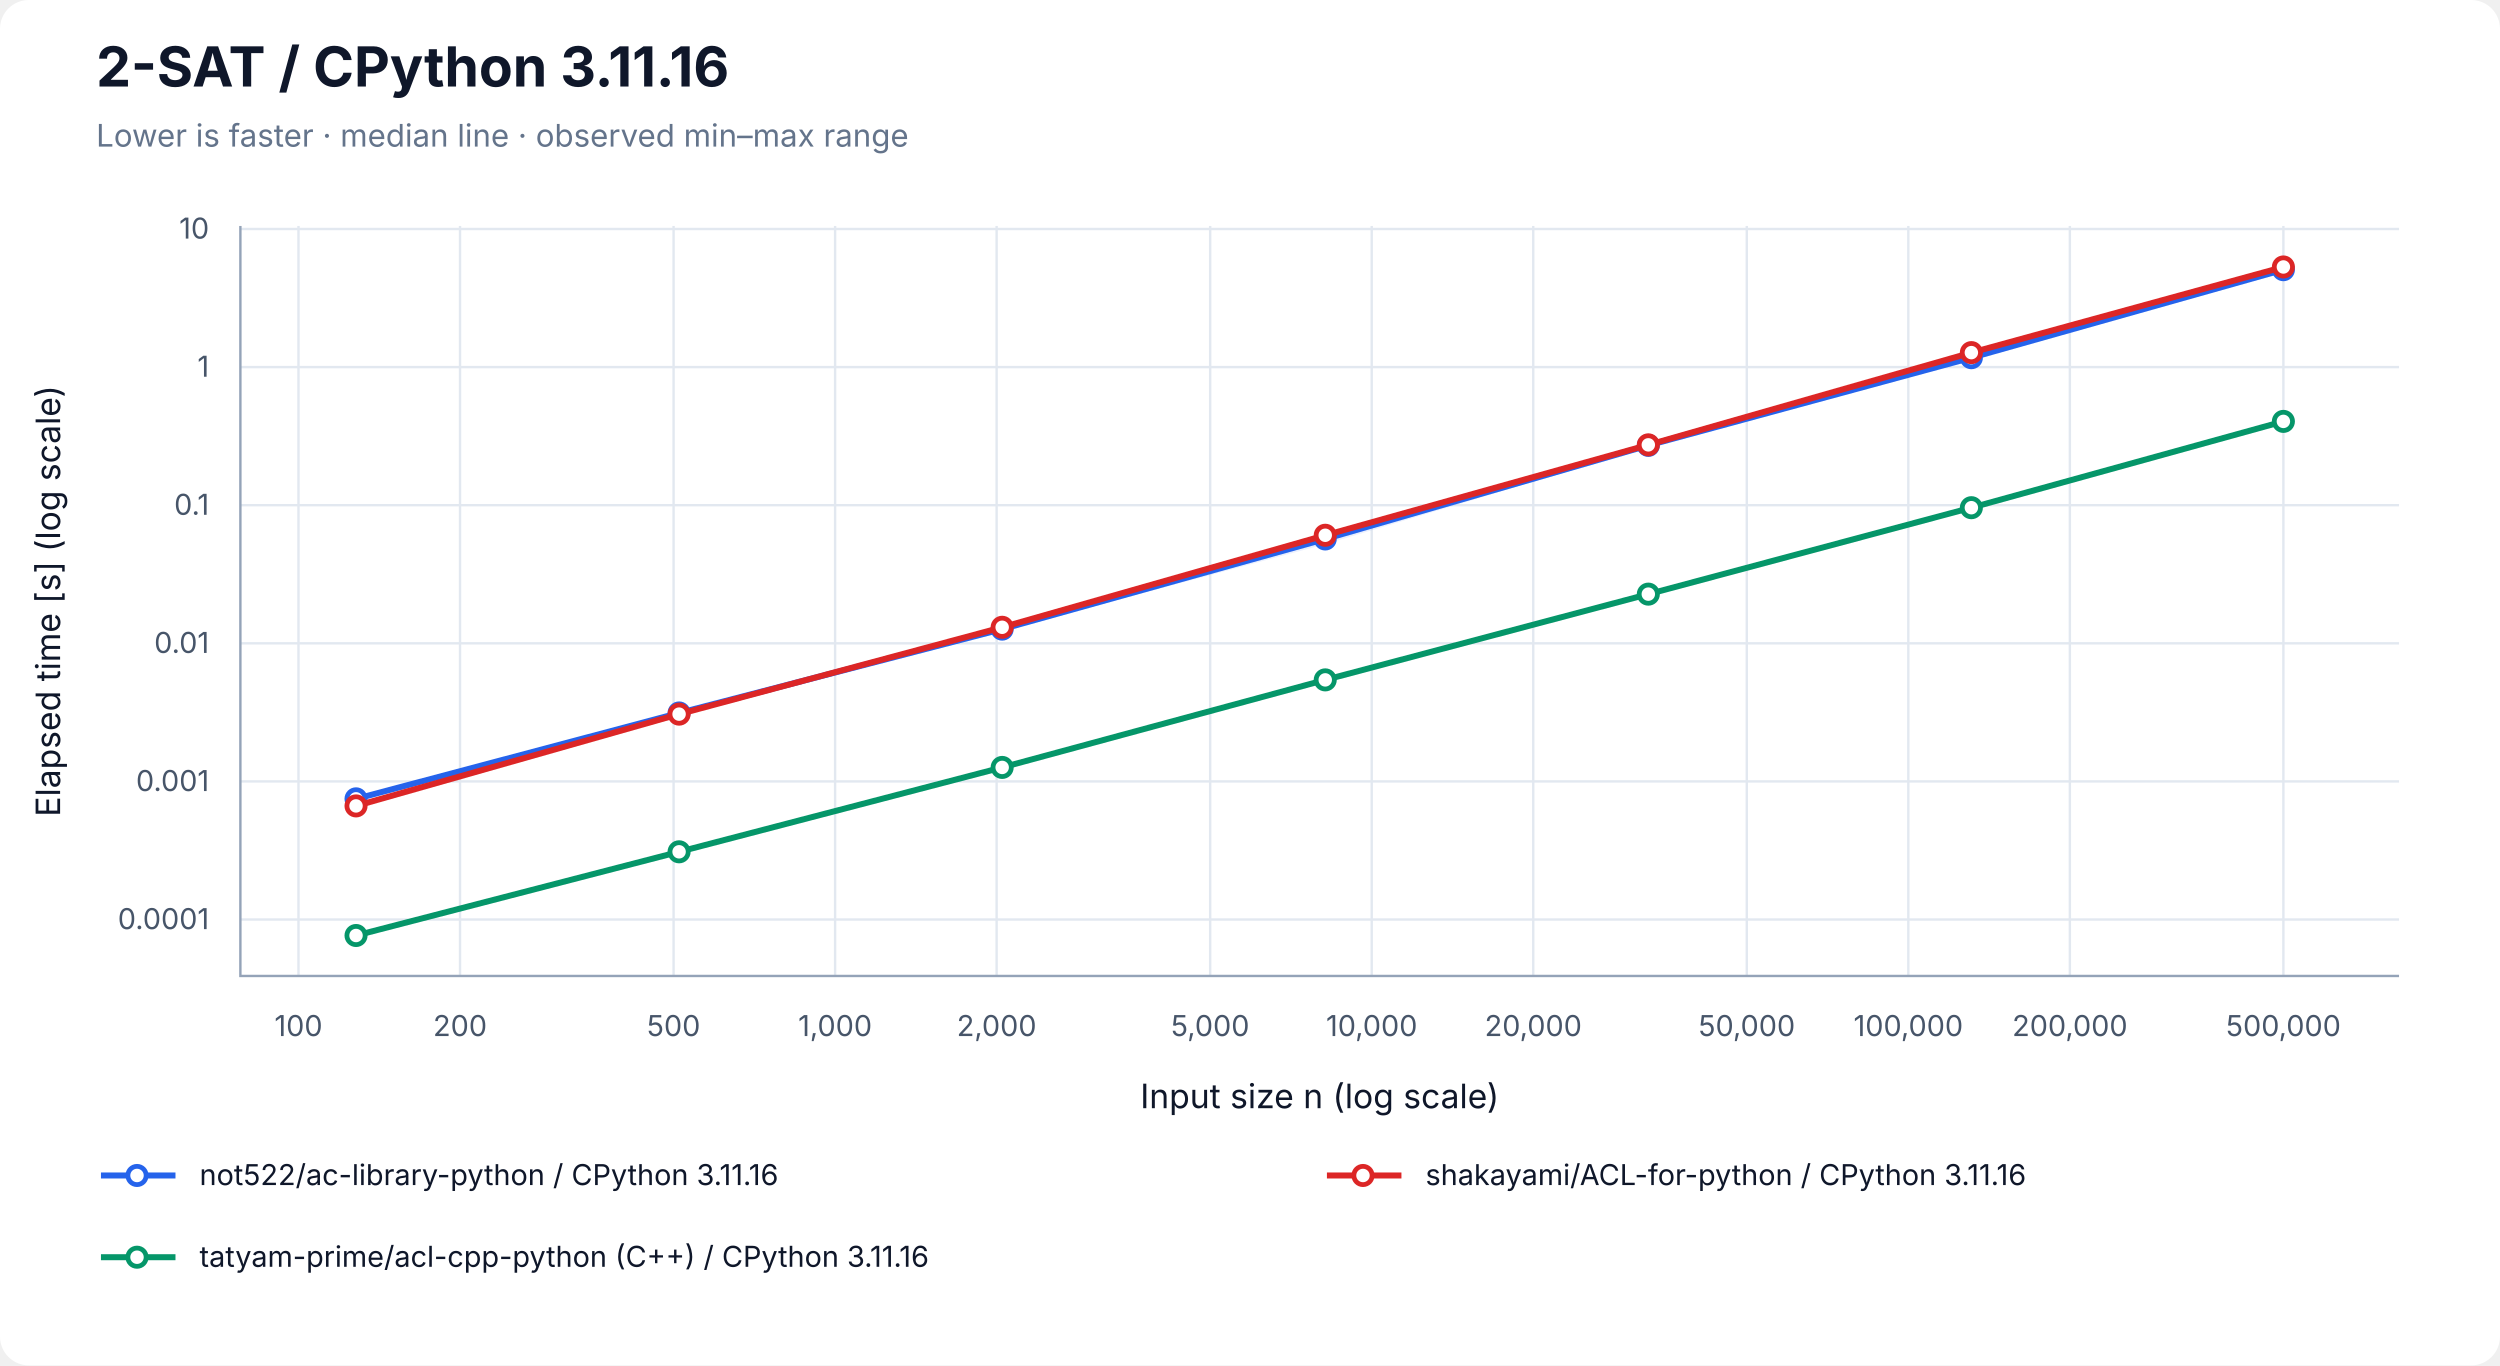
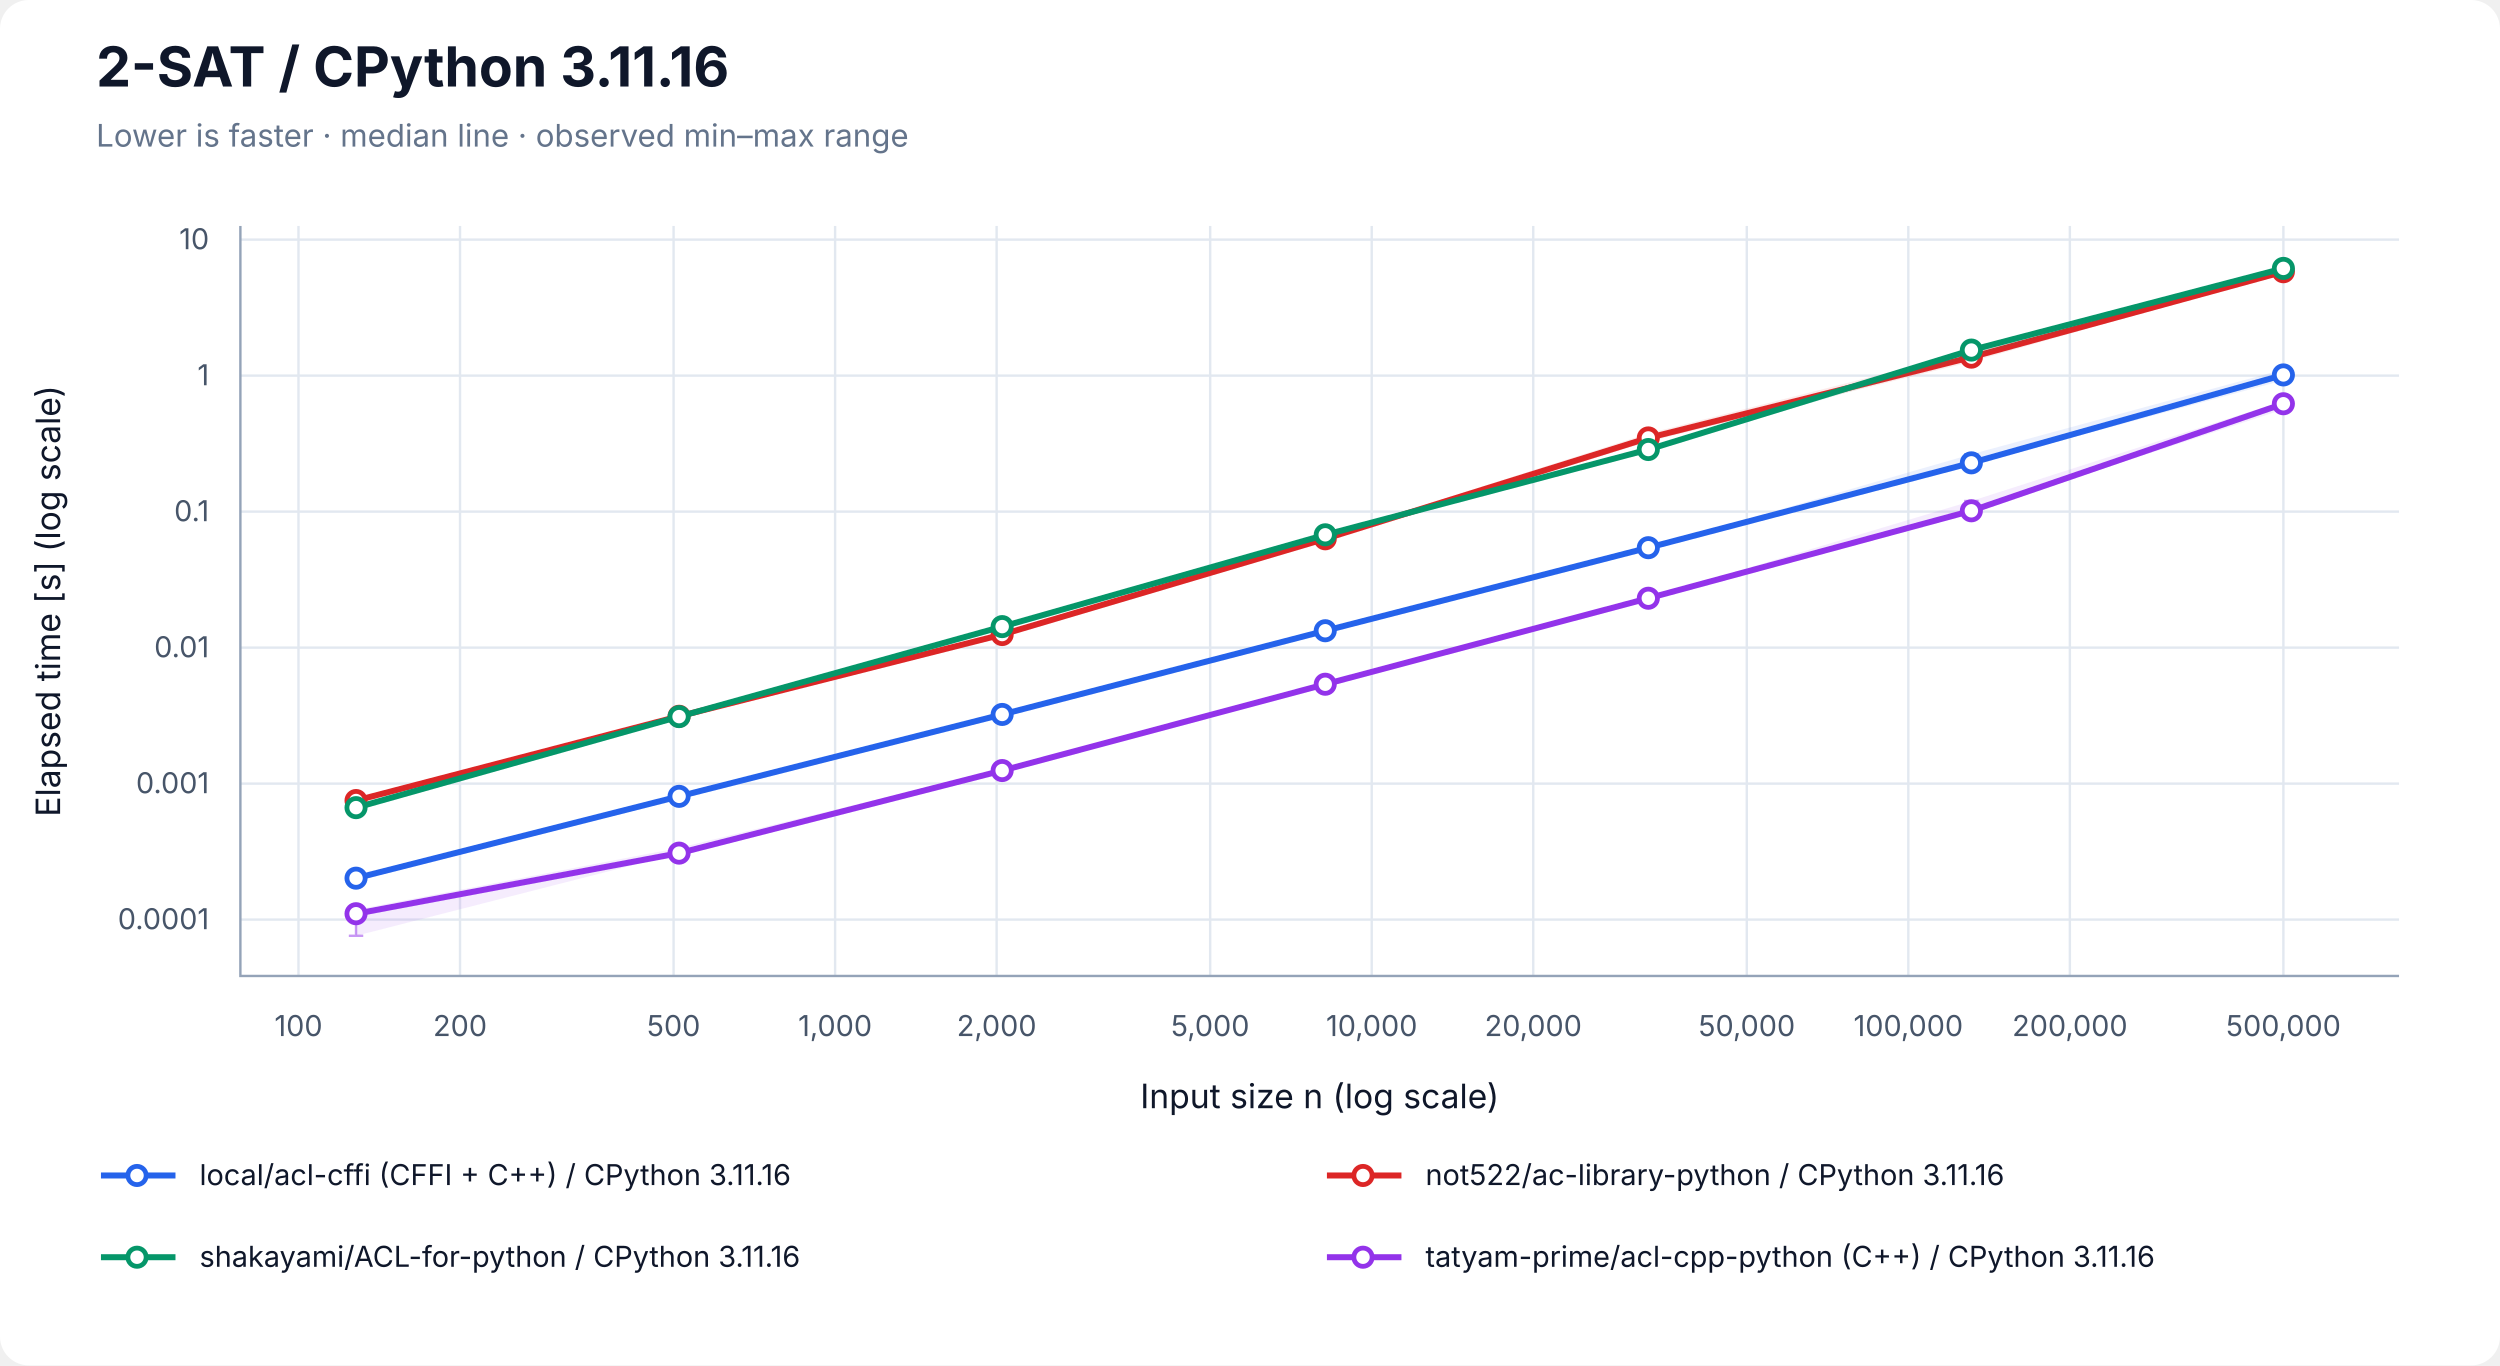
<svg xmlns="http://www.w3.org/2000/svg" width="1040" height="568" viewBox="0 0 1040 568" role="img" aria-labelledby="title desc">
  <rect width="100%" height="100%" rx="12" fill="white" />
  <g font-family="-apple-system, BlinkMacSystemFont, Segoe UI, sans-serif" fill="#0f172a">
    <text x="40" y="36" font-size="23" font-weight="700">2-SAT / CPython 3.11.16</text>
    <text x="40" y="61" font-size="13" fill="#64748b">Lower is faster · median line · observed min–max range</text>
    <line x1="124.17" y1="94" x2="124.17" y2="406" stroke="#e2e8f0" />
    <text x="124.17" y="431" font-size="12" text-anchor="middle" fill="#475569">100</text>
    <line x1="191.37" y1="94" x2="191.37" y2="406" stroke="#e2e8f0" />
    <text x="191.37" y="431" font-size="12" text-anchor="middle" fill="#475569">200</text>
    <line x1="280.21" y1="94" x2="280.21" y2="406" stroke="#e2e8f0" />
    <text x="280.21" y="431" font-size="12" text-anchor="middle" fill="#475569">500</text>
    <line x1="347.40" y1="94" x2="347.40" y2="406" stroke="#e2e8f0" />
    <text x="347.40" y="431" font-size="12" text-anchor="middle" fill="#475569">1,000</text>
    <line x1="414.60" y1="94" x2="414.60" y2="406" stroke="#e2e8f0" />
    <text x="414.60" y="431" font-size="12" text-anchor="middle" fill="#475569">2,000</text>
    <line x1="503.43" y1="94" x2="503.43" y2="406" stroke="#e2e8f0" />
    <text x="503.43" y="431" font-size="12" text-anchor="middle" fill="#475569">5,000</text>
    <line x1="570.63" y1="94" x2="570.63" y2="406" stroke="#e2e8f0" />
    <text x="570.63" y="431" font-size="12" text-anchor="middle" fill="#475569">10,000</text>
    <line x1="637.83" y1="94" x2="637.83" y2="406" stroke="#e2e8f0" />
    <text x="637.83" y="431" font-size="12" text-anchor="middle" fill="#475569">20,000</text>
    <line x1="726.66" y1="94" x2="726.66" y2="406" stroke="#e2e8f0" />
    <text x="726.66" y="431" font-size="12" text-anchor="middle" fill="#475569">50,000</text>
    <line x1="793.86" y1="94" x2="793.86" y2="406" stroke="#e2e8f0" />
    <text x="793.86" y="431" font-size="12" text-anchor="middle" fill="#475569">100,000</text>
    <line x1="861.06" y1="94" x2="861.06" y2="406" stroke="#e2e8f0" />
    <text x="861.06" y="431" font-size="12" text-anchor="middle" fill="#475569">200,000</text>
    <line x1="949.89" y1="94" x2="949.89" y2="406" stroke="#e2e8f0" />
    <text x="949.89" y="431" font-size="12" text-anchor="middle" fill="#475569">500,000</text>
-     <line x1="100" y1="382.52" x2="998" y2="382.52" stroke="#e2e8f0" />
-     <text x="87" y="386.52" font-size="12" text-anchor="end" fill="#475569">0.0001</text>
-     <line x1="100" y1="325.07" x2="998" y2="325.07" stroke="#e2e8f0" />
-     <text x="87" y="329.07" font-size="12" text-anchor="end" fill="#475569">0.001</text>
-     <line x1="100" y1="267.62" x2="998" y2="267.62" stroke="#e2e8f0" />
-     <text x="87" y="271.62" font-size="12" text-anchor="end" fill="#475569">0.01</text>
-     <line x1="100" y1="210.16" x2="998" y2="210.16" stroke="#e2e8f0" />
-     <text x="87" y="214.16" font-size="12" text-anchor="end" fill="#475569">0.1</text>
-     <line x1="100" y1="152.71" x2="998" y2="152.71" stroke="#e2e8f0" />
-     <text x="87" y="156.71" font-size="12" text-anchor="end" fill="#475569">1</text>
-     <line x1="100" y1="95.26" x2="998" y2="95.26" stroke="#e2e8f0" />
-     <text x="87" y="99.26" font-size="12" text-anchor="end" fill="#475569">10</text>
+     <line x1="100" y1="382.55" x2="998" y2="382.55" stroke="#e2e8f0" />
+     <text x="87" y="386.55" font-size="12" text-anchor="end" fill="#475569">0.0001</text>
+     <line x1="100" y1="325.98" x2="998" y2="325.98" stroke="#e2e8f0" />
+     <text x="87" y="329.98" font-size="12" text-anchor="end" fill="#475569">0.001</text>
+     <line x1="100" y1="269.41" x2="998" y2="269.41" stroke="#e2e8f0" />
+     <text x="87" y="273.41" font-size="12" text-anchor="end" fill="#475569">0.01</text>
+     <line x1="100" y1="212.83" x2="998" y2="212.83" stroke="#e2e8f0" />
+     <text x="87" y="216.83" font-size="12" text-anchor="end" fill="#475569">0.1</text>
+     <line x1="100" y1="156.26" x2="998" y2="156.26" stroke="#e2e8f0" />
+     <text x="87" y="160.26" font-size="12" text-anchor="end" fill="#475569">1</text>
+     <line x1="100" y1="99.68" x2="998" y2="99.68" stroke="#e2e8f0" />
+     <text x="87" y="103.68" font-size="12" text-anchor="end" fill="#475569">10</text>
    <path d="M100 94 V406 H998" fill="none" stroke="#94a3b8" />
    <text x="549" y="461" font-size="14" text-anchor="middle">Input size n (log scale)</text>
    <text transform="translate(25 250) rotate(-90)" font-size="14" text-anchor="middle">Elapsed time [s] (log scale)</text>
-     <polygon points="148.11,332.16 282.50,296.56 416.90,261.65 551.30,223.06 685.70,184.61 820.09,148.03 949.89,111.55 949.89,112.42 820.09,149.33 685.70,186.00 551.30,226.39 416.90,262.40 282.50,296.70 148.11,332.46" fill="#2563eb" fill-opacity="0.09" />
-     <path d="M148.11,332.16 V332.46 M145.11,332.16 H151.11 M145.11,332.46 H151.11" stroke="#2563eb" stroke-opacity="0.5" fill="none" />
-     <path d="M282.50,296.56 V296.70 M279.50,296.56 H285.50 M279.50,296.70 H285.50" stroke="#2563eb" stroke-opacity="0.5" fill="none" />
-     <path d="M416.90,261.65 V262.40 M413.90,261.65 H419.90 M413.90,262.40 H419.90" stroke="#2563eb" stroke-opacity="0.5" fill="none" />
-     <path d="M551.30,223.06 V226.39 M548.30,223.06 H554.30 M548.30,226.39 H554.30" stroke="#2563eb" stroke-opacity="0.5" fill="none" />
-     <path d="M685.70,184.61 V186.00 M682.70,184.61 H688.70 M682.70,186.00 H688.70" stroke="#2563eb" stroke-opacity="0.5" fill="none" />
-     <path d="M820.09,148.03 V149.33 M817.09,148.03 H823.09 M817.09,149.33 H823.09" stroke="#2563eb" stroke-opacity="0.5" fill="none" />
-     <path d="M949.89,111.55 V112.42 M946.89,111.55 H952.89 M946.89,112.42 H952.89" stroke="#2563eb" stroke-opacity="0.5" fill="none" />
-     <polyline points="148.11,332.32 282.50,296.59 416.90,261.71 551.30,224.21 685.70,185.28 820.09,148.80 949.89,112.19" fill="none" stroke="#2563eb" stroke-width="2.5" />
-     <circle cx="148.11" cy="332.32" r="3.8" fill="white" stroke="#2563eb" stroke-width="2" />
-     <circle cx="282.50" cy="296.59" r="3.8" fill="white" stroke="#2563eb" stroke-width="2" />
-     <circle cx="416.90" cy="261.71" r="3.8" fill="white" stroke="#2563eb" stroke-width="2" />
-     <circle cx="551.30" cy="224.21" r="3.8" fill="white" stroke="#2563eb" stroke-width="2" />
-     <circle cx="685.70" cy="185.28" r="3.8" fill="white" stroke="#2563eb" stroke-width="2" />
-     <circle cx="820.09" cy="148.80" r="3.8" fill="white" stroke="#2563eb" stroke-width="2" />
-     <circle cx="949.89" cy="112.19" r="3.8" fill="white" stroke="#2563eb" stroke-width="2" />
-     <polygon points="148.11,334.95 282.50,297.04 416.90,260.52 551.30,221.91 685.70,184.67 820.09,146.12 949.89,110.71 949.89,111.27 820.09,146.81 685.70,185.33 551.30,223.56 416.90,261.51 282.50,297.33 148.11,335.29" fill="#dc2626" fill-opacity="0.09" />
-     <path d="M148.11,334.95 V335.29 M145.11,334.95 H151.11 M145.11,335.29 H151.11" stroke="#dc2626" stroke-opacity="0.5" fill="none" />
-     <path d="M282.50,297.04 V297.33 M279.50,297.04 H285.50 M279.50,297.33 H285.50" stroke="#dc2626" stroke-opacity="0.5" fill="none" />
-     <path d="M416.90,260.52 V261.51 M413.90,260.52 H419.90 M413.90,261.51 H419.90" stroke="#dc2626" stroke-opacity="0.5" fill="none" />
-     <path d="M551.30,221.91 V223.56 M548.30,221.91 H554.30 M548.30,223.56 H554.30" stroke="#dc2626" stroke-opacity="0.5" fill="none" />
-     <path d="M685.70,184.67 V185.33 M682.70,184.67 H688.70 M682.70,185.33 H688.70" stroke="#dc2626" stroke-opacity="0.5" fill="none" />
-     <path d="M820.09,146.12 V146.81 M817.09,146.12 H823.09 M817.09,146.81 H823.09" stroke="#dc2626" stroke-opacity="0.5" fill="none" />
-     <path d="M949.89,110.71 V111.27 M946.89,110.71 H952.89 M946.89,111.27 H952.89" stroke="#dc2626" stroke-opacity="0.5" fill="none" />
-     <polyline points="148.11,335.26 282.50,297.08 416.90,260.95 551.30,222.67 685.70,185.06 820.09,146.69 949.89,111.06" fill="none" stroke="#dc2626" stroke-width="2.5" />
-     <circle cx="148.11" cy="335.26" r="3.8" fill="white" stroke="#dc2626" stroke-width="2" />
-     <circle cx="282.50" cy="297.08" r="3.8" fill="white" stroke="#dc2626" stroke-width="2" />
-     <circle cx="416.90" cy="260.95" r="3.8" fill="white" stroke="#dc2626" stroke-width="2" />
-     <circle cx="551.30" cy="222.67" r="3.8" fill="white" stroke="#dc2626" stroke-width="2" />
-     <circle cx="685.70" cy="185.06" r="3.8" fill="white" stroke="#dc2626" stroke-width="2" />
-     <circle cx="820.09" cy="146.69" r="3.8" fill="white" stroke="#dc2626" stroke-width="2" />
-     <circle cx="949.89" cy="111.06" r="3.8" fill="white" stroke="#dc2626" stroke-width="2" />
-     <polygon points="148.11,389.13 282.50,354.32 416.90,318.96 551.30,282.75 685.70,246.11 820.09,210.85 949.89,174.21 949.89,176.22 820.09,211.30 685.70,247.23 551.30,283.00 416.90,319.29 282.50,354.42 148.11,389.29" fill="#059669" fill-opacity="0.09" />
-     <path d="M148.11,389.13 V389.29 M145.11,389.13 H151.11 M145.11,389.29 H151.11" stroke="#059669" stroke-opacity="0.5" fill="none" />
-     <path d="M282.50,354.32 V354.42 M279.50,354.32 H285.50 M279.50,354.42 H285.50" stroke="#059669" stroke-opacity="0.5" fill="none" />
-     <path d="M416.90,318.96 V319.29 M413.90,318.96 H419.90 M413.90,319.29 H419.90" stroke="#059669" stroke-opacity="0.5" fill="none" />
-     <path d="M551.30,282.75 V283.00 M548.30,282.75 H554.30 M548.30,283.00 H554.30" stroke="#059669" stroke-opacity="0.5" fill="none" />
-     <path d="M685.70,246.11 V247.23 M682.70,246.11 H688.70 M682.70,247.23 H688.70" stroke="#059669" stroke-opacity="0.5" fill="none" />
-     <path d="M820.09,210.85 V211.30 M817.09,210.85 H823.09 M817.09,211.30 H823.09" stroke="#059669" stroke-opacity="0.5" fill="none" />
-     <path d="M949.89,174.21 V176.22 M946.89,174.21 H952.89 M946.89,176.22 H952.89" stroke="#059669" stroke-opacity="0.5" fill="none" />
-     <polyline points="148.11,389.17 282.50,354.35 416.90,319.25 551.30,282.83 685.70,247.16 820.09,211.20 949.89,175.30" fill="none" stroke="#059669" stroke-width="2.5" />
-     <circle cx="148.11" cy="389.17" r="3.8" fill="white" stroke="#059669" stroke-width="2" />
-     <circle cx="282.50" cy="354.35" r="3.8" fill="white" stroke="#059669" stroke-width="2" />
-     <circle cx="416.90" cy="319.25" r="3.8" fill="white" stroke="#059669" stroke-width="2" />
-     <circle cx="551.30" cy="282.83" r="3.8" fill="white" stroke="#059669" stroke-width="2" />
-     <circle cx="685.70" cy="247.16" r="3.8" fill="white" stroke="#059669" stroke-width="2" />
-     <circle cx="820.09" cy="211.20" r="3.8" fill="white" stroke="#059669" stroke-width="2" />
-     <circle cx="949.89" cy="175.30" r="3.8" fill="white" stroke="#059669" stroke-width="2" />
+     <polygon points="148.11,364.88 282.50,331.18 416.90,296.77 551.30,262.17 685.70,227.77 820.09,188.96 949.89,153.70 949.89,158.20 820.09,193.38 685.70,227.90 551.30,262.58 416.90,297.28 282.50,331.71 148.11,365.47" fill="#2563eb" fill-opacity="0.09" />
+     <path d="M148.11,364.88 V365.47 M145.11,364.88 H151.11 M145.11,365.47 H151.11" stroke="#2563eb" stroke-opacity="0.5" fill="none" />
+     <path d="M282.50,331.18 V331.71 M279.50,331.18 H285.50 M279.50,331.71 H285.50" stroke="#2563eb" stroke-opacity="0.5" fill="none" />
+     <path d="M416.90,296.77 V297.28 M413.90,296.77 H419.90 M413.90,297.28 H419.90" stroke="#2563eb" stroke-opacity="0.5" fill="none" />
+     <path d="M551.30,262.17 V262.58 M548.30,262.17 H554.30 M548.30,262.58 H554.30" stroke="#2563eb" stroke-opacity="0.5" fill="none" />
+     <path d="M685.70,227.77 V227.90 M682.70,227.77 H688.70 M682.70,227.90 H688.70" stroke="#2563eb" stroke-opacity="0.5" fill="none" />
+     <path d="M820.09,188.96 V193.38 M817.09,188.96 H823.09 M817.09,193.38 H823.09" stroke="#2563eb" stroke-opacity="0.5" fill="none" />
+     <path d="M949.89,153.70 V158.20 M946.89,153.70 H952.89 M946.89,158.20 H952.89" stroke="#2563eb" stroke-opacity="0.5" fill="none" />
+     <polyline points="148.11,365.32 282.50,331.28 416.90,297.21 551.30,262.39 685.70,227.84 820.09,192.54 949.89,155.97" fill="none" stroke="#2563eb" stroke-width="2.5" />
+     <circle cx="148.11" cy="365.32" r="3.8" fill="white" stroke="#2563eb" stroke-width="2" />
+     <circle cx="282.50" cy="331.28" r="3.8" fill="white" stroke="#2563eb" stroke-width="2" />
+     <circle cx="416.90" cy="297.21" r="3.8" fill="white" stroke="#2563eb" stroke-width="2" />
+     <circle cx="551.30" cy="262.39" r="3.8" fill="white" stroke="#2563eb" stroke-width="2" />
+     <circle cx="685.70" cy="227.84" r="3.8" fill="white" stroke="#2563eb" stroke-width="2" />
+     <circle cx="820.09" cy="192.54" r="3.8" fill="white" stroke="#2563eb" stroke-width="2" />
+     <circle cx="949.89" cy="155.97" r="3.8" fill="white" stroke="#2563eb" stroke-width="2" />
+     <polygon points="148.11,332.85 282.50,297.84 416.90,263.72 551.30,223.23 685.70,180.33 820.09,146.18 949.89,112.09 949.89,113.51 820.09,150.48 685.70,183.73 551.30,224.87 416.90,264.13 282.50,298.27 148.11,333.18" fill="#dc2626" fill-opacity="0.09" />
+     <path d="M148.11,332.85 V333.18 M145.11,332.85 H151.11 M145.11,333.18 H151.11" stroke="#dc2626" stroke-opacity="0.5" fill="none" />
+     <path d="M282.50,297.84 V298.27 M279.50,297.84 H285.50 M279.50,298.27 H285.50" stroke="#dc2626" stroke-opacity="0.5" fill="none" />
+     <path d="M416.90,263.72 V264.13 M413.90,263.72 H419.90 M413.90,264.13 H419.90" stroke="#dc2626" stroke-opacity="0.5" fill="none" />
+     <path d="M551.30,223.23 V224.87 M548.30,223.23 H554.30 M548.30,224.87 H554.30" stroke="#dc2626" stroke-opacity="0.5" fill="none" />
+     <path d="M685.70,180.33 V183.73 M682.70,180.33 H688.70 M682.70,183.73 H688.70" stroke="#dc2626" stroke-opacity="0.5" fill="none" />
+     <path d="M820.09,146.18 V150.48 M817.09,146.18 H823.09 M817.09,150.48 H823.09" stroke="#dc2626" stroke-opacity="0.5" fill="none" />
+     <path d="M949.89,112.09 V113.51 M946.89,112.09 H952.89 M946.89,113.51 H952.89" stroke="#dc2626" stroke-opacity="0.5" fill="none" />
+     <polyline points="148.11,333.02 282.50,297.97 416.90,263.97 551.30,224.14 685.70,182.18 820.09,148.57 949.89,113.04" fill="none" stroke="#dc2626" stroke-width="2.5" />
+     <circle cx="148.11" cy="333.02" r="3.8" fill="white" stroke="#dc2626" stroke-width="2" />
+     <circle cx="282.50" cy="297.97" r="3.8" fill="white" stroke="#dc2626" stroke-width="2" />
+     <circle cx="416.90" cy="263.97" r="3.8" fill="white" stroke="#dc2626" stroke-width="2" />
+     <circle cx="551.30" cy="224.14" r="3.8" fill="white" stroke="#dc2626" stroke-width="2" />
+     <circle cx="685.70" cy="182.18" r="3.8" fill="white" stroke="#dc2626" stroke-width="2" />
+     <circle cx="820.09" cy="148.57" r="3.8" fill="white" stroke="#dc2626" stroke-width="2" />
+     <circle cx="949.89" cy="113.04" r="3.8" fill="white" stroke="#dc2626" stroke-width="2" />
+     <polygon points="148.11,335.96 282.50,297.90 416.90,259.88 551.30,222.26 685.70,186.69 820.09,144.53 949.89,110.71 949.89,111.90 820.09,148.21 685.70,187.28 551.30,222.59 416.90,261.18 282.50,298.30 148.11,336.19" fill="#059669" fill-opacity="0.09" />
+     <path d="M148.11,335.96 V336.19 M145.11,335.96 H151.11 M145.11,336.19 H151.11" stroke="#059669" stroke-opacity="0.5" fill="none" />
+     <path d="M282.50,297.90 V298.30 M279.50,297.90 H285.50 M279.50,298.30 H285.50" stroke="#059669" stroke-opacity="0.5" fill="none" />
+     <path d="M416.90,259.88 V261.18 M413.90,259.88 H419.90 M413.90,261.18 H419.90" stroke="#059669" stroke-opacity="0.5" fill="none" />
+     <path d="M551.30,222.26 V222.59 M548.30,222.26 H554.30 M548.30,222.59 H554.30" stroke="#059669" stroke-opacity="0.5" fill="none" />
+     <path d="M685.70,186.69 V187.28 M682.70,186.69 H688.70 M682.70,187.28 H688.70" stroke="#059669" stroke-opacity="0.5" fill="none" />
+     <path d="M820.09,144.53 V148.21 M817.09,144.53 H823.09 M817.09,148.21 H823.09" stroke="#059669" stroke-opacity="0.5" fill="none" />
+     <path d="M949.89,110.71 V111.90 M946.89,110.71 H952.89 M946.89,111.90 H952.89" stroke="#059669" stroke-opacity="0.5" fill="none" />
+     <polyline points="148.11,335.98 282.50,298.11 416.90,260.67 551.30,222.48 685.70,187.00 820.09,145.63 949.89,111.65" fill="none" stroke="#059669" stroke-width="2.5" />
+     <circle cx="148.11" cy="335.98" r="3.8" fill="white" stroke="#059669" stroke-width="2" />
+     <circle cx="282.50" cy="298.11" r="3.8" fill="white" stroke="#059669" stroke-width="2" />
+     <circle cx="416.90" cy="260.67" r="3.8" fill="white" stroke="#059669" stroke-width="2" />
+     <circle cx="551.30" cy="222.48" r="3.8" fill="white" stroke="#059669" stroke-width="2" />
+     <circle cx="685.70" cy="187.00" r="3.8" fill="white" stroke="#059669" stroke-width="2" />
+     <circle cx="820.09" cy="145.63" r="3.8" fill="white" stroke="#059669" stroke-width="2" />
+     <circle cx="949.89" cy="111.65" r="3.8" fill="white" stroke="#059669" stroke-width="2" />
+     <polygon points="148.11,378.42 282.50,352.70 416.90,319.82 551.30,284.27 685.70,248.70 820.09,208.42 949.89,166.81 949.89,170.27 820.09,212.94 685.70,249.14 551.30,284.81 416.90,320.66 282.50,354.99 148.11,389.29" fill="#9333ea" fill-opacity="0.09" />
+     <path d="M148.11,378.42 V389.29 M145.11,378.42 H151.11 M145.11,389.29 H151.11" stroke="#9333ea" stroke-opacity="0.5" fill="none" />
+     <path d="M282.50,352.70 V354.99 M279.50,352.70 H285.50 M279.50,354.99 H285.50" stroke="#9333ea" stroke-opacity="0.5" fill="none" />
+     <path d="M416.90,319.82 V320.66 M413.90,319.82 H419.90 M413.90,320.66 H419.90" stroke="#9333ea" stroke-opacity="0.5" fill="none" />
+     <path d="M551.30,284.27 V284.81 M548.30,284.27 H554.30 M548.30,284.81 H554.30" stroke="#9333ea" stroke-opacity="0.5" fill="none" />
+     <path d="M685.70,248.70 V249.14 M682.70,248.70 H688.70 M682.70,249.14 H688.70" stroke="#9333ea" stroke-opacity="0.5" fill="none" />
+     <path d="M820.09,208.42 V212.94 M817.09,208.42 H823.09 M817.09,212.94 H823.09" stroke="#9333ea" stroke-opacity="0.5" fill="none" />
+     <path d="M949.89,166.81 V170.27 M946.89,166.81 H952.89 M946.89,170.27 H952.89" stroke="#9333ea" stroke-opacity="0.5" fill="none" />
+     <polyline points="148.11,380.11 282.50,354.90 416.90,320.55 551.30,284.64 685.70,248.87 820.09,212.49 949.89,167.96" fill="none" stroke="#9333ea" stroke-width="2.5" />
+     <circle cx="148.11" cy="380.11" r="3.8" fill="white" stroke="#9333ea" stroke-width="2" />
+     <circle cx="282.50" cy="354.90" r="3.8" fill="white" stroke="#9333ea" stroke-width="2" />
+     <circle cx="416.90" cy="320.55" r="3.8" fill="white" stroke="#9333ea" stroke-width="2" />
+     <circle cx="551.30" cy="284.64" r="3.8" fill="white" stroke="#9333ea" stroke-width="2" />
+     <circle cx="685.70" cy="248.87" r="3.8" fill="white" stroke="#9333ea" stroke-width="2" />
+     <circle cx="820.09" cy="212.49" r="3.8" fill="white" stroke="#9333ea" stroke-width="2" />
+     <circle cx="949.89" cy="167.96" r="3.8" fill="white" stroke="#9333ea" stroke-width="2" />
    <line x1="42" y1="489" x2="73" y2="489" stroke="#2563eb" stroke-width="2.5" />
    <circle cx="57.00" cy="489.00" r="3.8" fill="white" stroke="#2563eb" stroke-width="2" />
-     <text x="83" y="493" font-size="12">not522/ac-library-python / CPython 3.11.16</text>
+     <text x="83" y="493" font-size="12">local/acl-cffi (CFFI + C++) / CPython 3.11.16</text>
    <line x1="552" y1="489" x2="583" y2="489" stroke="#dc2626" stroke-width="2.5" />
    <circle cx="567.00" cy="489.00" r="3.8" fill="white" stroke="#dc2626" stroke-width="2" />
-     <text x="593" y="493" font-size="12">shakayami/ACL-for-python / CPython 3.11.16</text>
+     <text x="593" y="493" font-size="12">not522/ac-library-python / CPython 3.11.16</text>
    <line x1="42" y1="523" x2="73" y2="523" stroke="#059669" stroke-width="2.5" />
    <circle cx="57.00" cy="523.00" r="3.8" fill="white" stroke="#059669" stroke-width="2" />
-     <text x="83" y="527" font-size="12">tatyam-prime/acl-cpp-python (C++) / CPython 3.11.16</text>
+     <text x="83" y="527" font-size="12">shakayami/ACL-for-python / CPython 3.11.16</text>
+     <line x1="552" y1="523" x2="583" y2="523" stroke="#9333ea" stroke-width="2.5" />
+     <circle cx="567.00" cy="523.00" r="3.8" fill="white" stroke="#9333ea" stroke-width="2" />
+     <text x="593" y="527" font-size="12">tatyam-prime/acl-cpp-python (C++) / CPython 3.11.16</text>
  </g>
</svg>
